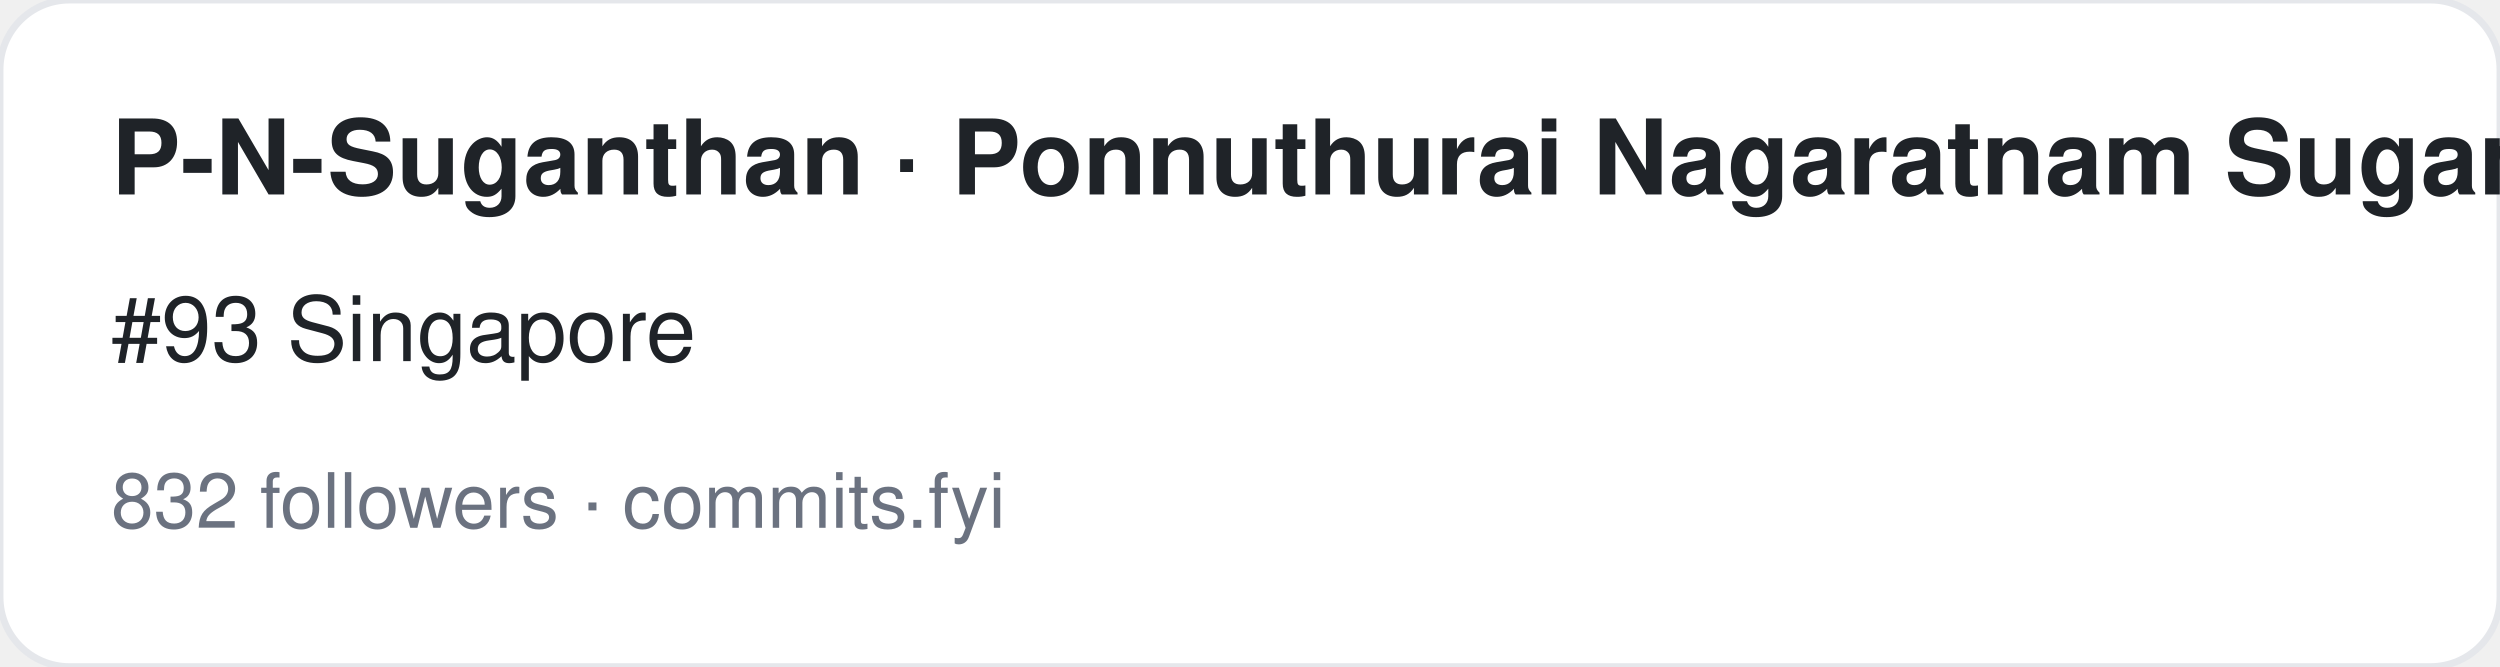
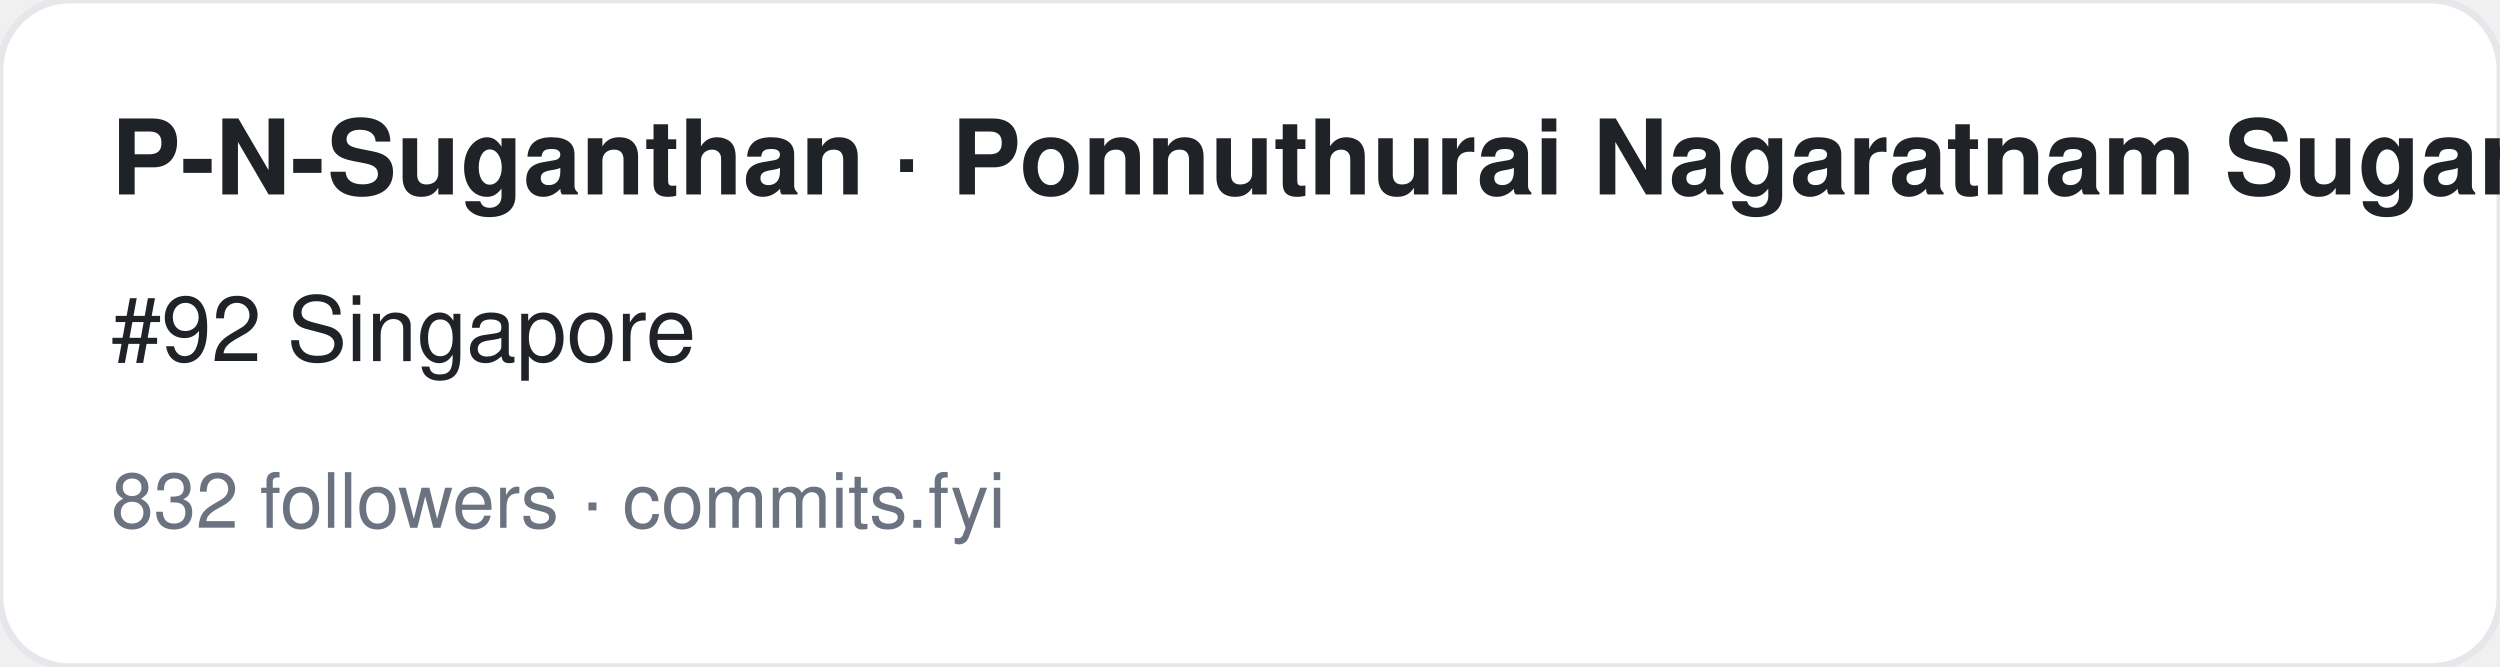
<svg xmlns="http://www.w3.org/2000/svg" width="360" height="96" viewBox="0 0 360 96" font-family="-apple-system,BlinkMacSystemFont,Segoe UI,Helvetica,Arial,sans-serif">
  <rect width="360" height="96" rx="10" fill="#ffffff" stroke="#e5e7eb" />
  <text x="16" y="28" font-size="15" font-weight="700" fill="#1f2328">P-N-Suganthan · Ponnuthurai Nagaratnam Suganthan</text>
-   <text x="16" y="52" font-size="13" fill="#1f2328">#93 Singapore</text>
+   <text x="16" y="52" font-size="13" fill="#1f2328">#92 Singapore</text>
  <text x="16" y="76" font-size="11" fill="#6b7280">832 followers · commits.fyi</text>
</svg>
